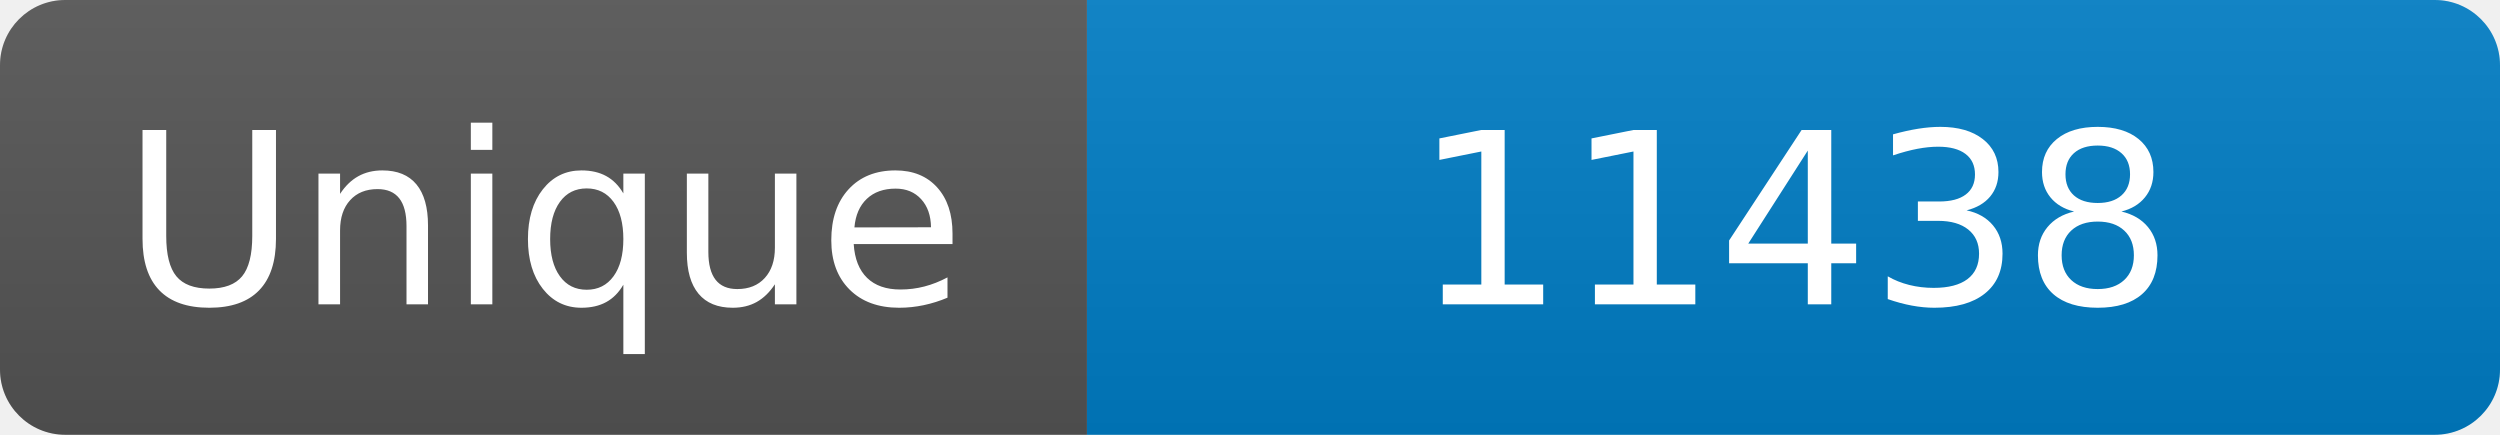
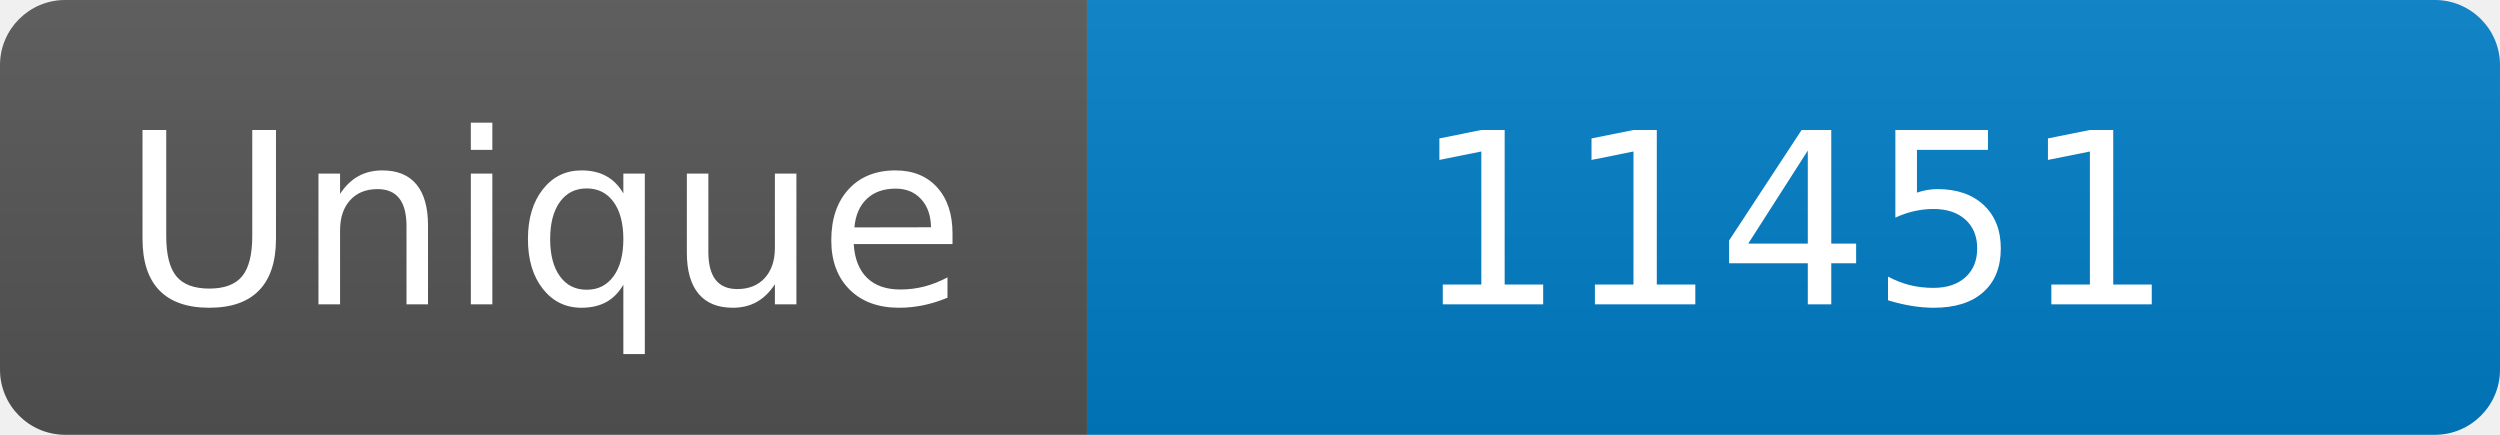
<svg xmlns="http://www.w3.org/2000/svg" width="115" height="20" role="img" aria-label="Maintained?: yes">
  <linearGradient id="s" x2="0" y2="100%">
    <stop offset="0" stop-color="#bbb" stop-opacity=".1" />
    <stop offset="1" stop-opacity=".1" />
  </linearGradient>
  <clipPath id="r">
    <rect width="115" height="20" rx="3" fill="#fff" />
  </clipPath>
  <g clip-path="url(#r)">
    <rect width="50" height="20" fill="#555" />
    <rect x="50" width="160" height="20" fill="#007ec6" />
    <rect width="115" height="20" fill="url(#s)" />
  </g>
  <g fill="#fff" text-anchor="middle" font-family="Verdana,Geneva,DejaVu Sans,sans-serif" font-size="110">
    <text x="250" y="140" transform="scale(.1)" fill="#fff">Unique</text>
-     <text x="825" y="140" transform="scale(.1)" fill="#fff">11438</text>
+     <text x="825" y="140" transform="scale(.1)" fill="#fff">11451</text>
  </g>
</svg>
